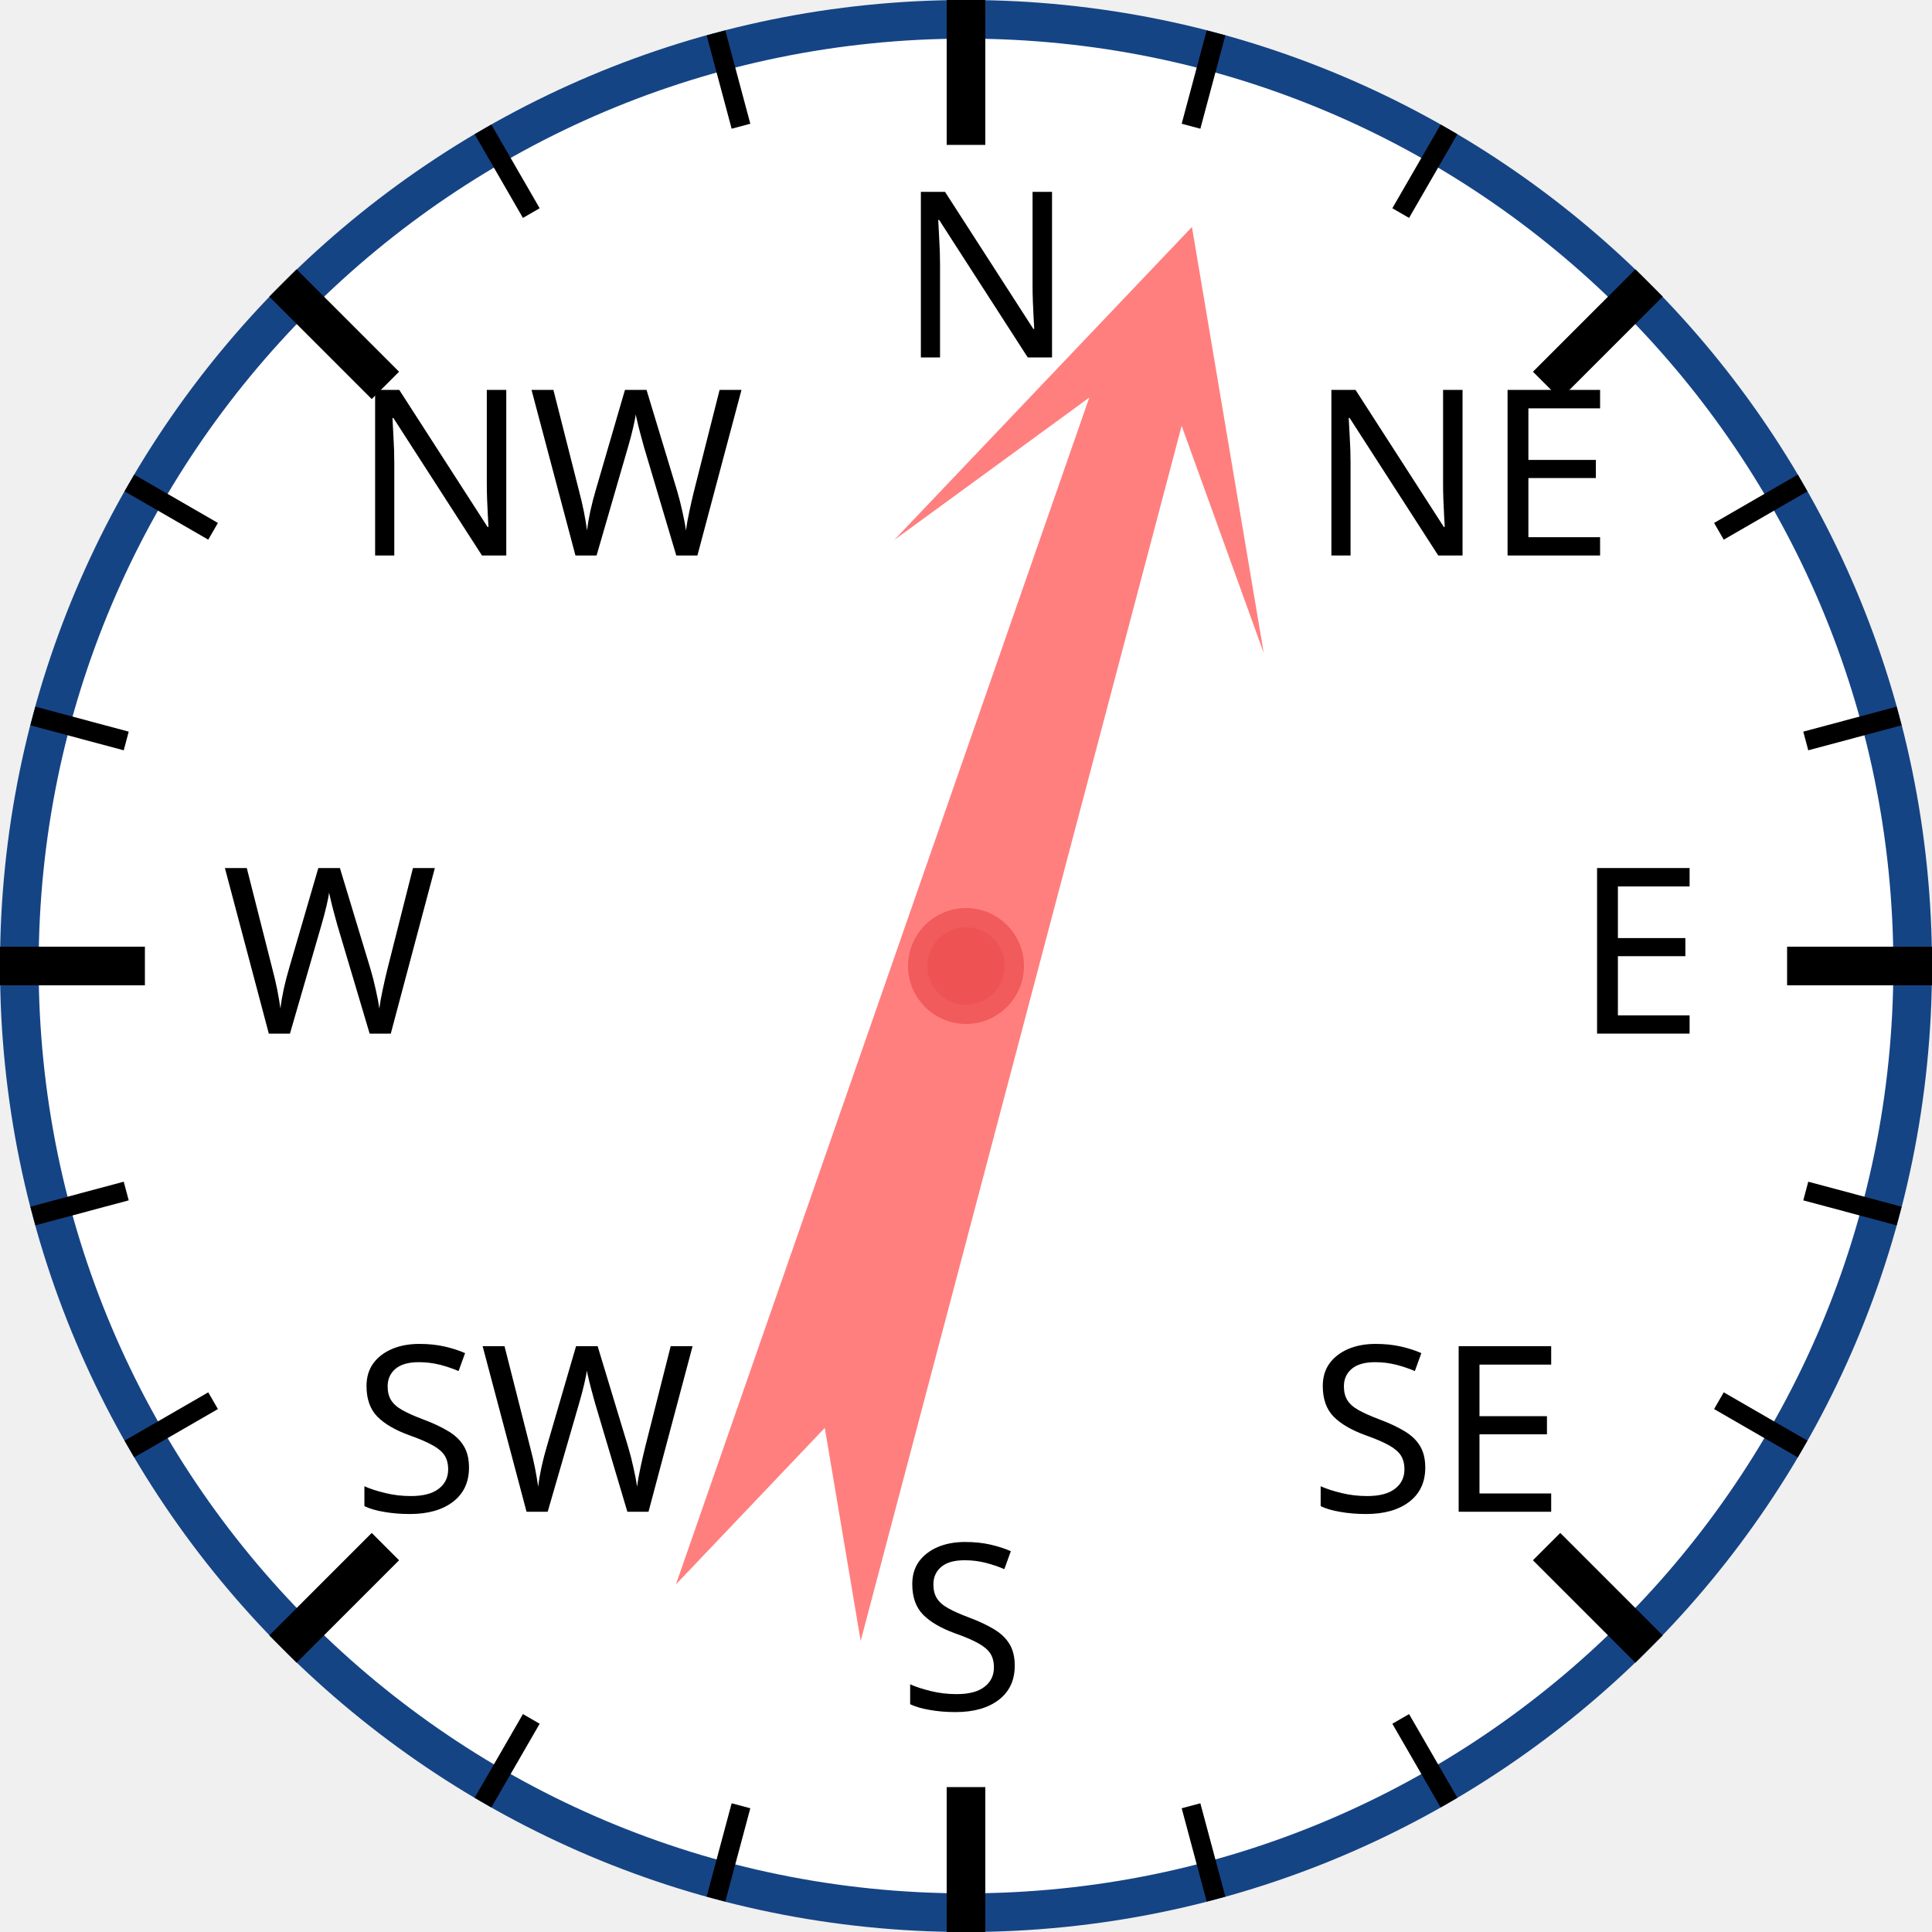
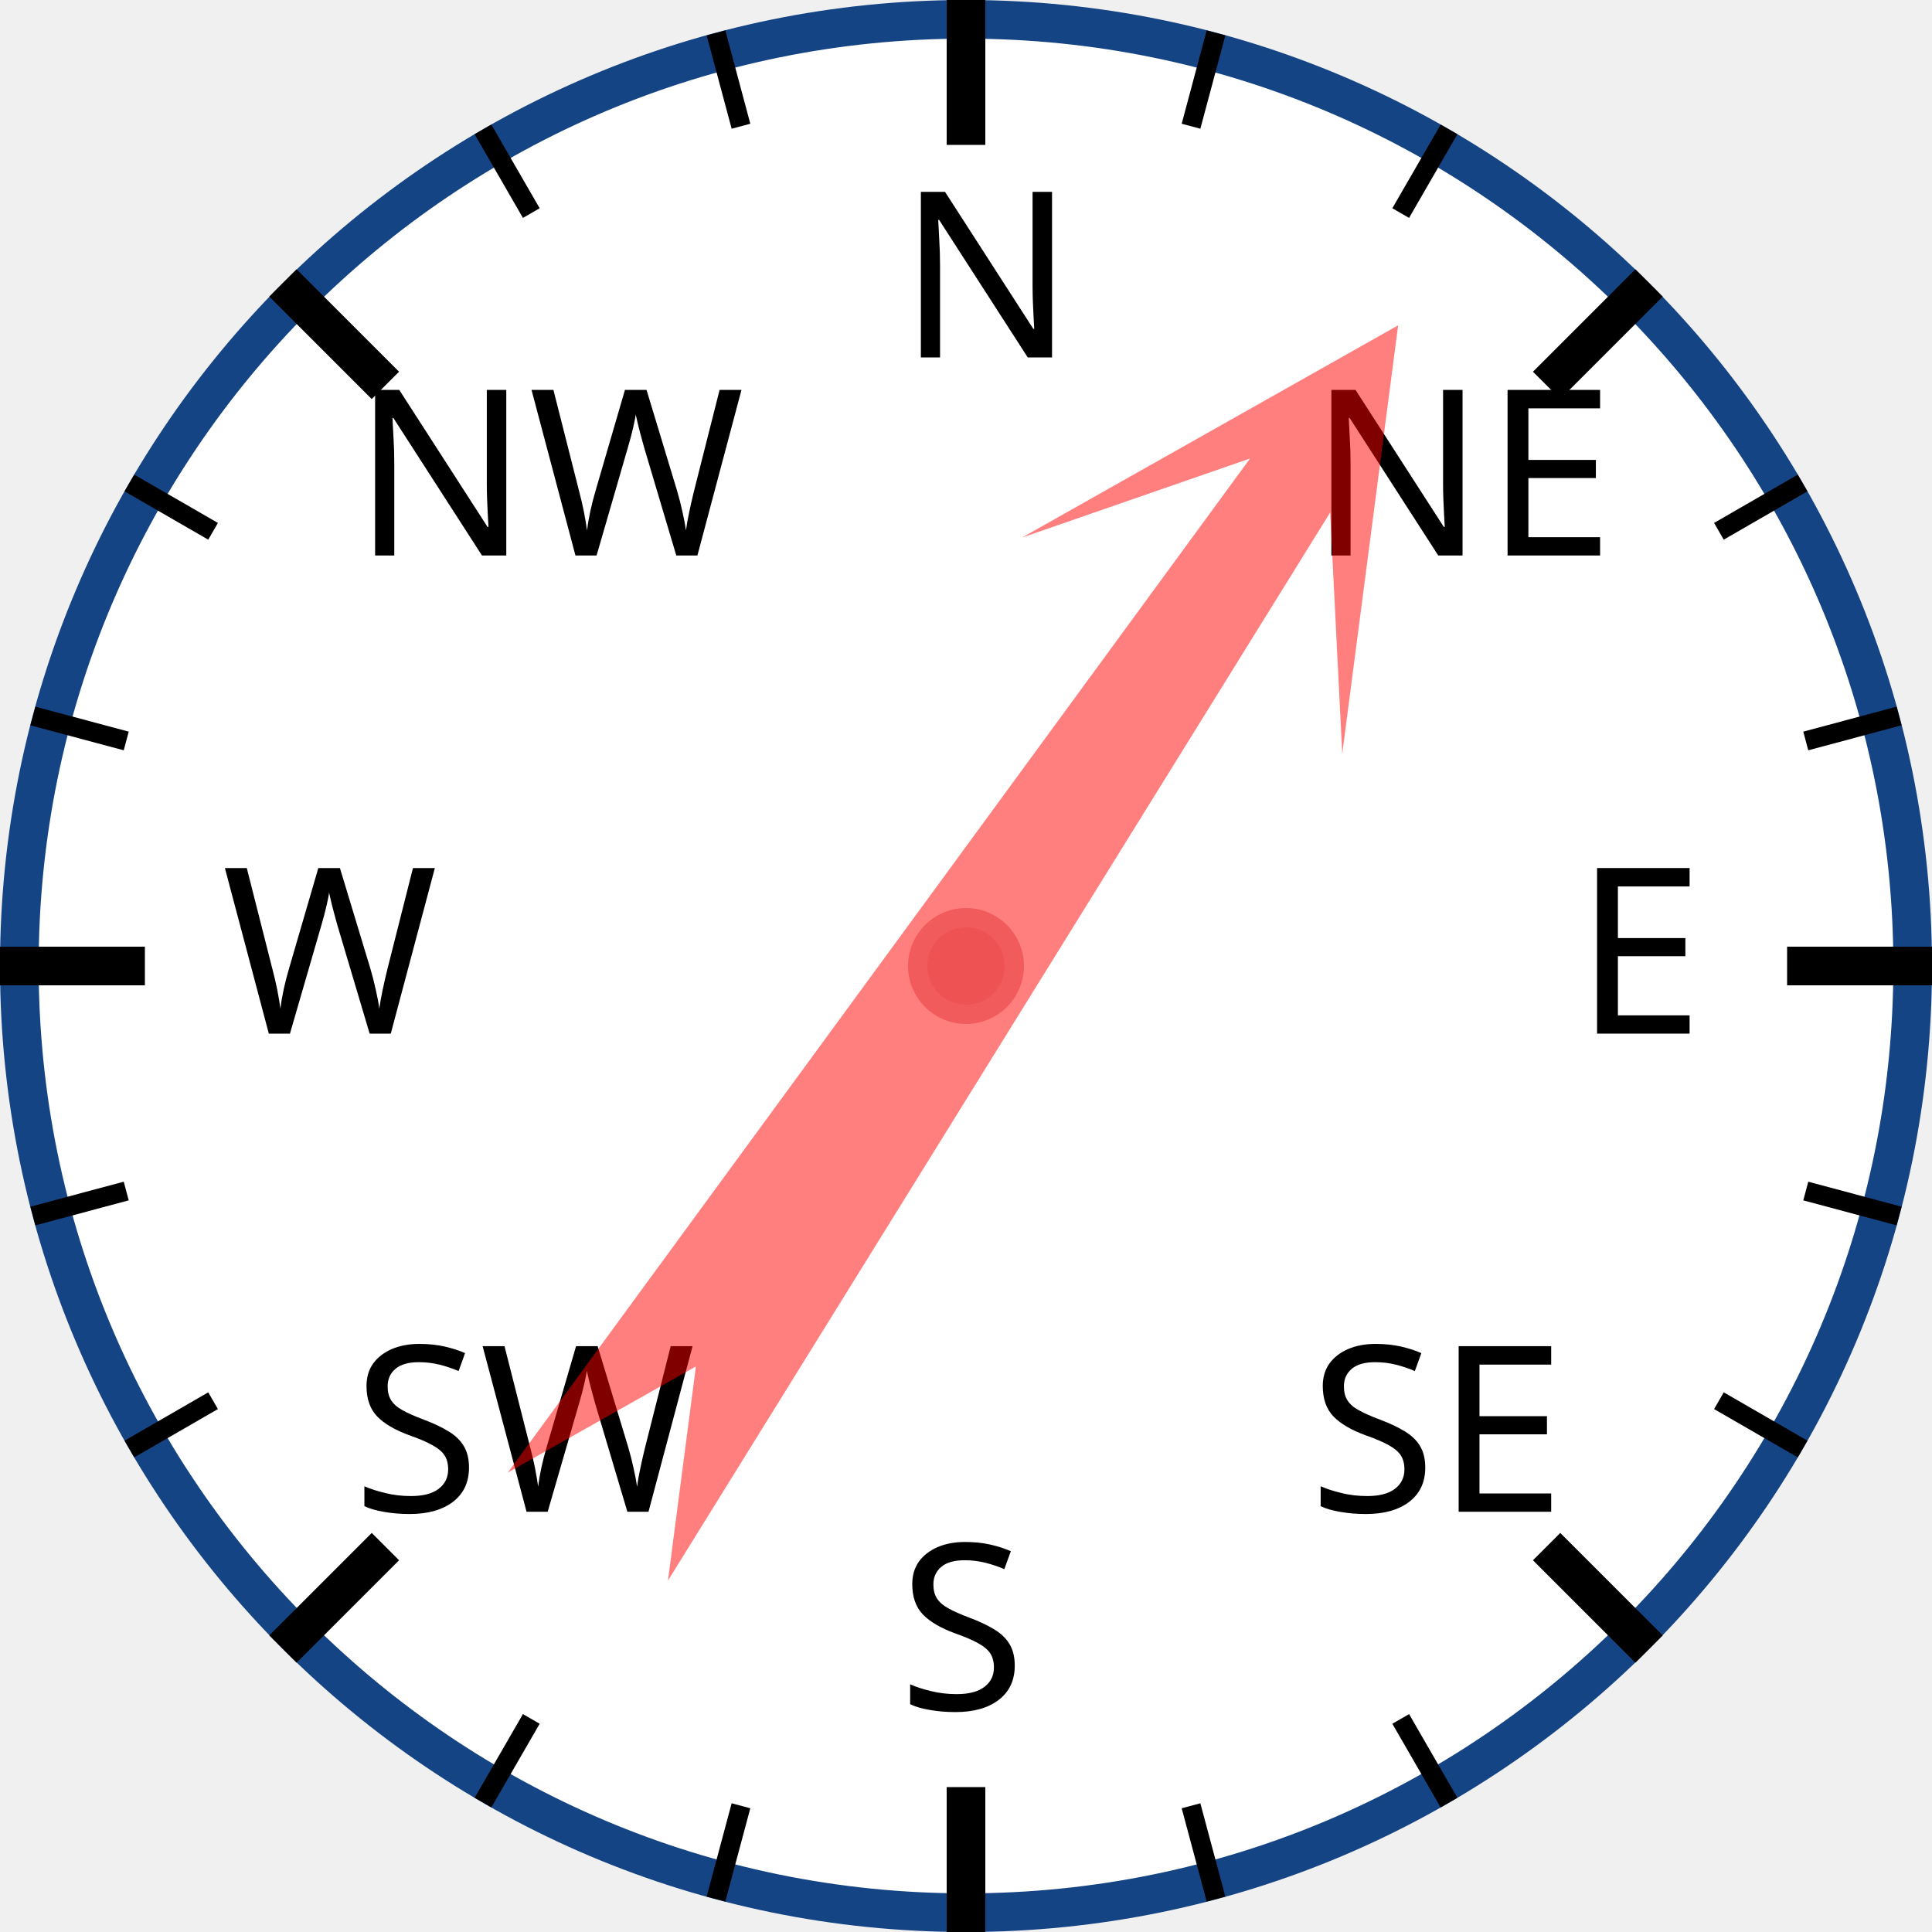
<svg xmlns="http://www.w3.org/2000/svg" width="120px" height="120px" viewBox="0 0 200 200">
  <circle cx="100" cy="100" r="98" style="fill: white; stroke: #154485; stroke-width: 4;" />
  <text x="93.0" y="37.0" style="font-family: sans-serif; font-size: 18pt;">N</text>
  <line x1="100.0" y1="0.0" x2="100.0" y2="15.0" style="stroke: black; stroke-width: 4;" />
  <line x1="74.118" y1="3.407" x2="76.706" y2="13.067" style="stroke: black; stroke-width: 2;" />
  <line x1="50" y1="13.397" x2="55" y2="22.058" style="stroke: black; stroke-width: 2;" />
  <text x="36.503" y="57.503" style="font-family: sans-serif; font-size: 18pt;">NW</text>
  <line x1="29.289" y1="29.289" x2="39.896" y2="39.896" style="stroke: black; stroke-width: 4;" />
  <line x1="13.397" y1="50" x2="22.058" y2="55" style="stroke: black; stroke-width: 2;" />
  <line x1="3.407" y1="74.118" x2="13.067" y2="76.706" style="stroke: black; stroke-width: 2;" />
  <text x="23.0" y="107.0" style="font-family: sans-serif; font-size: 18pt;">W</text>
  <line x1="0.0" y1="100.0" x2="15.0" y2="100.0" style="stroke: black; stroke-width: 4;" />
  <line x1="3.407" y1="125.882" x2="13.067" y2="123.294" style="stroke: black; stroke-width: 2;" />
  <line x1="13.397" y1="150" x2="22.058" y2="145" style="stroke: black; stroke-width: 2;" />
  <text x="36.503" y="156.497" style="font-family: sans-serif; font-size: 18pt;">SW</text>
  <line x1="29.289" y1="170.711" x2="39.896" y2="160.104" style="stroke: black; stroke-width: 4;" />
  <line x1="50" y1="186.603" x2="55" y2="177.942" style="stroke: black; stroke-width: 2;" />
  <line x1="74.118" y1="196.593" x2="76.706" y2="186.933" style="stroke: black; stroke-width: 2;" />
  <text x="93" y="177.0" style="font-family: sans-serif; font-size: 18pt;">S</text>
  <line x1="100" y1="200.0" x2="100" y2="185.0" style="stroke: black; stroke-width: 4;" />
  <line x1="125.882" y1="196.593" x2="123.294" y2="186.933" style="stroke: black; stroke-width: 2;" />
  <line x1="150.0" y1="186.603" x2="145.0" y2="177.942" style="stroke: black; stroke-width: 2;" />
  <text x="135.497" y="156.497" style="font-family: sans-serif; font-size: 18pt;">SE</text>
  <line x1="170.711" y1="170.711" x2="160.104" y2="160.104" style="stroke: black; stroke-width: 4;" />
  <line x1="186.603" y1="150" x2="177.942" y2="145" style="stroke: black; stroke-width: 2;" />
  <line x1="196.593" y1="125.882" x2="186.933" y2="123.294" style="stroke: black; stroke-width: 2;" />
  <text x="163.0" y="107" style="font-family: sans-serif; font-size: 18pt;">E</text>
  <line x1="200.0" y1="100" x2="185.0" y2="100" style="stroke: black; stroke-width: 4;" />
  <line x1="196.593" y1="74.118" x2="186.933" y2="76.706" style="stroke: black; stroke-width: 2;" />
  <line x1="186.603" y1="50" x2="177.942" y2="55" style="stroke: black; stroke-width: 2;" />
  <text x="135.497" y="57.503" style="font-family: sans-serif; font-size: 18pt;">NE</text>
  <line x1="170.711" y1="29.289" x2="160.104" y2="39.896" style="stroke: black; stroke-width: 4;" />
  <line x1="150" y1="13.397" x2="145" y2="22.058" style="stroke: black; stroke-width: 2;" />
  <line x1="125.882" y1="3.407" x2="123.294" y2="13.067" style="stroke: black; stroke-width: 2;" />
-   <polygon points="100 20 120 60 105 40 110 170 100 150 90 170 95 40 80 60" style="fill: red; fill-opacity: 0.5;" transform="rotate(17,100,100)" />
+   <polygon points="100 20 120 60 105 40 110 170 100 150 90 170 95 40 80 60" style="fill: red; fill-opacity: 0.5;" transform="rotate(34,100,100)" />
  <circle cx="100" cy="100" r="5" style="fill: #EE5252; stroke: #F25B5B; stroke-width: 2;" />
</svg>
